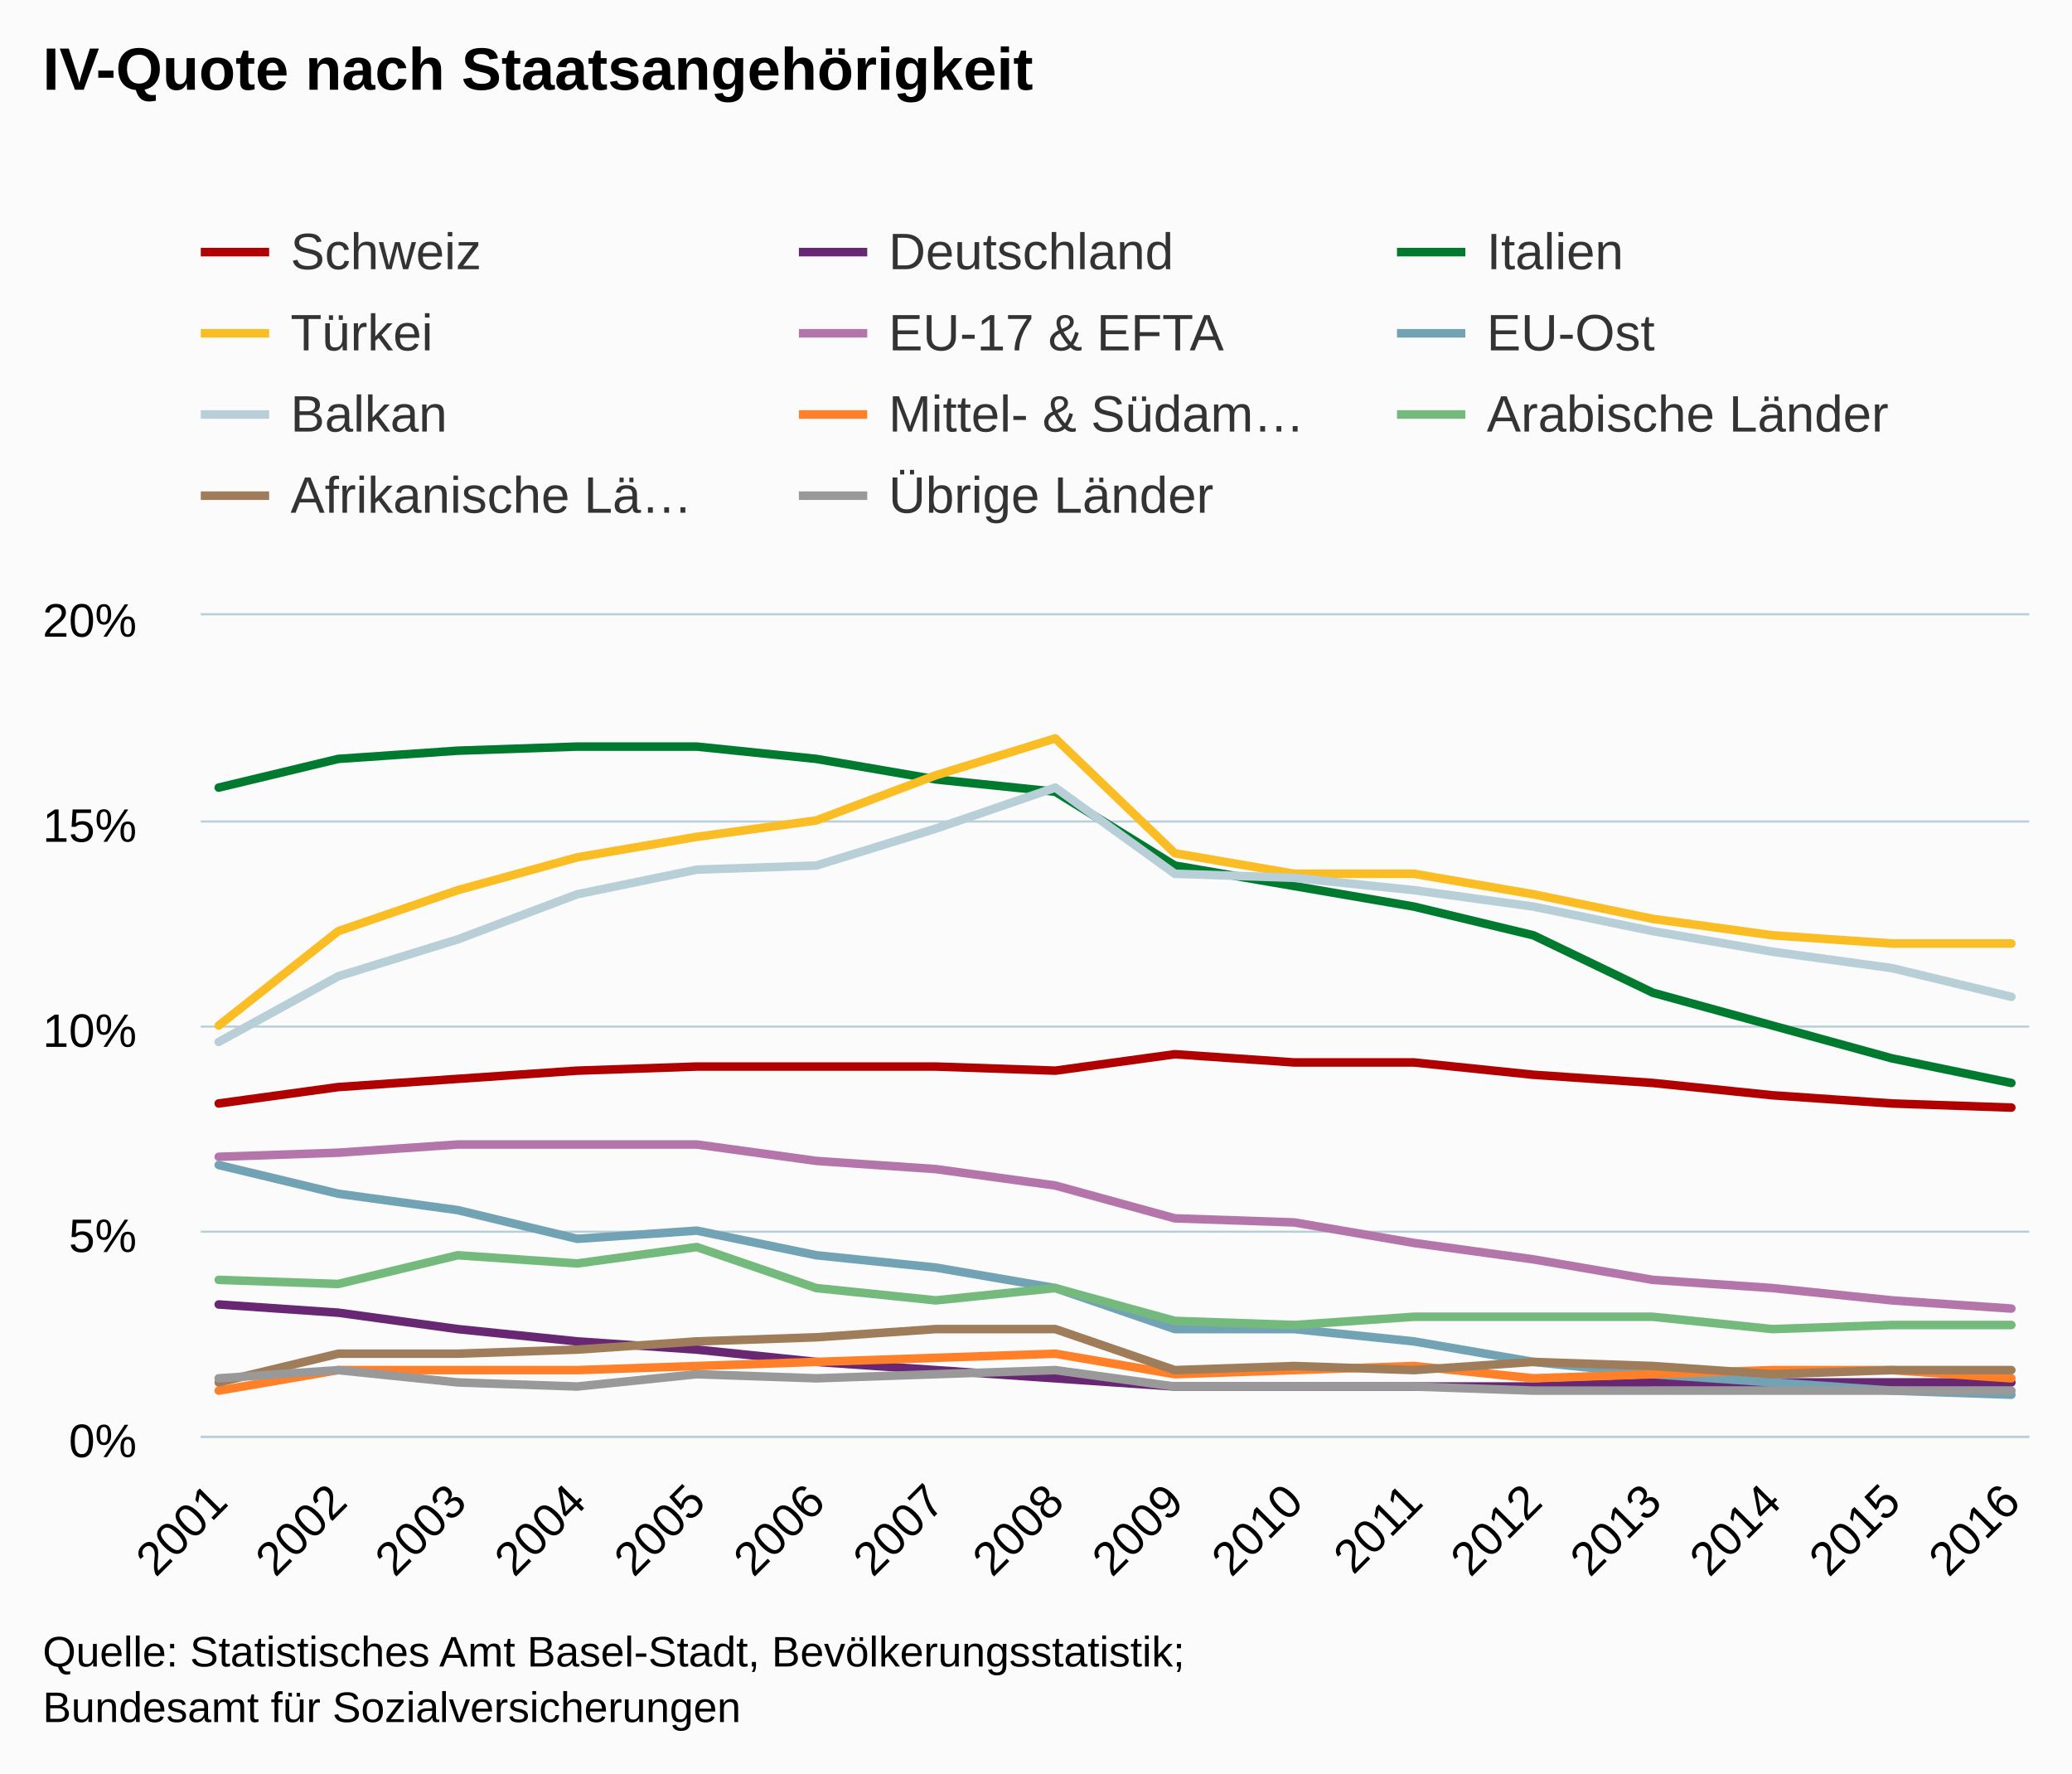
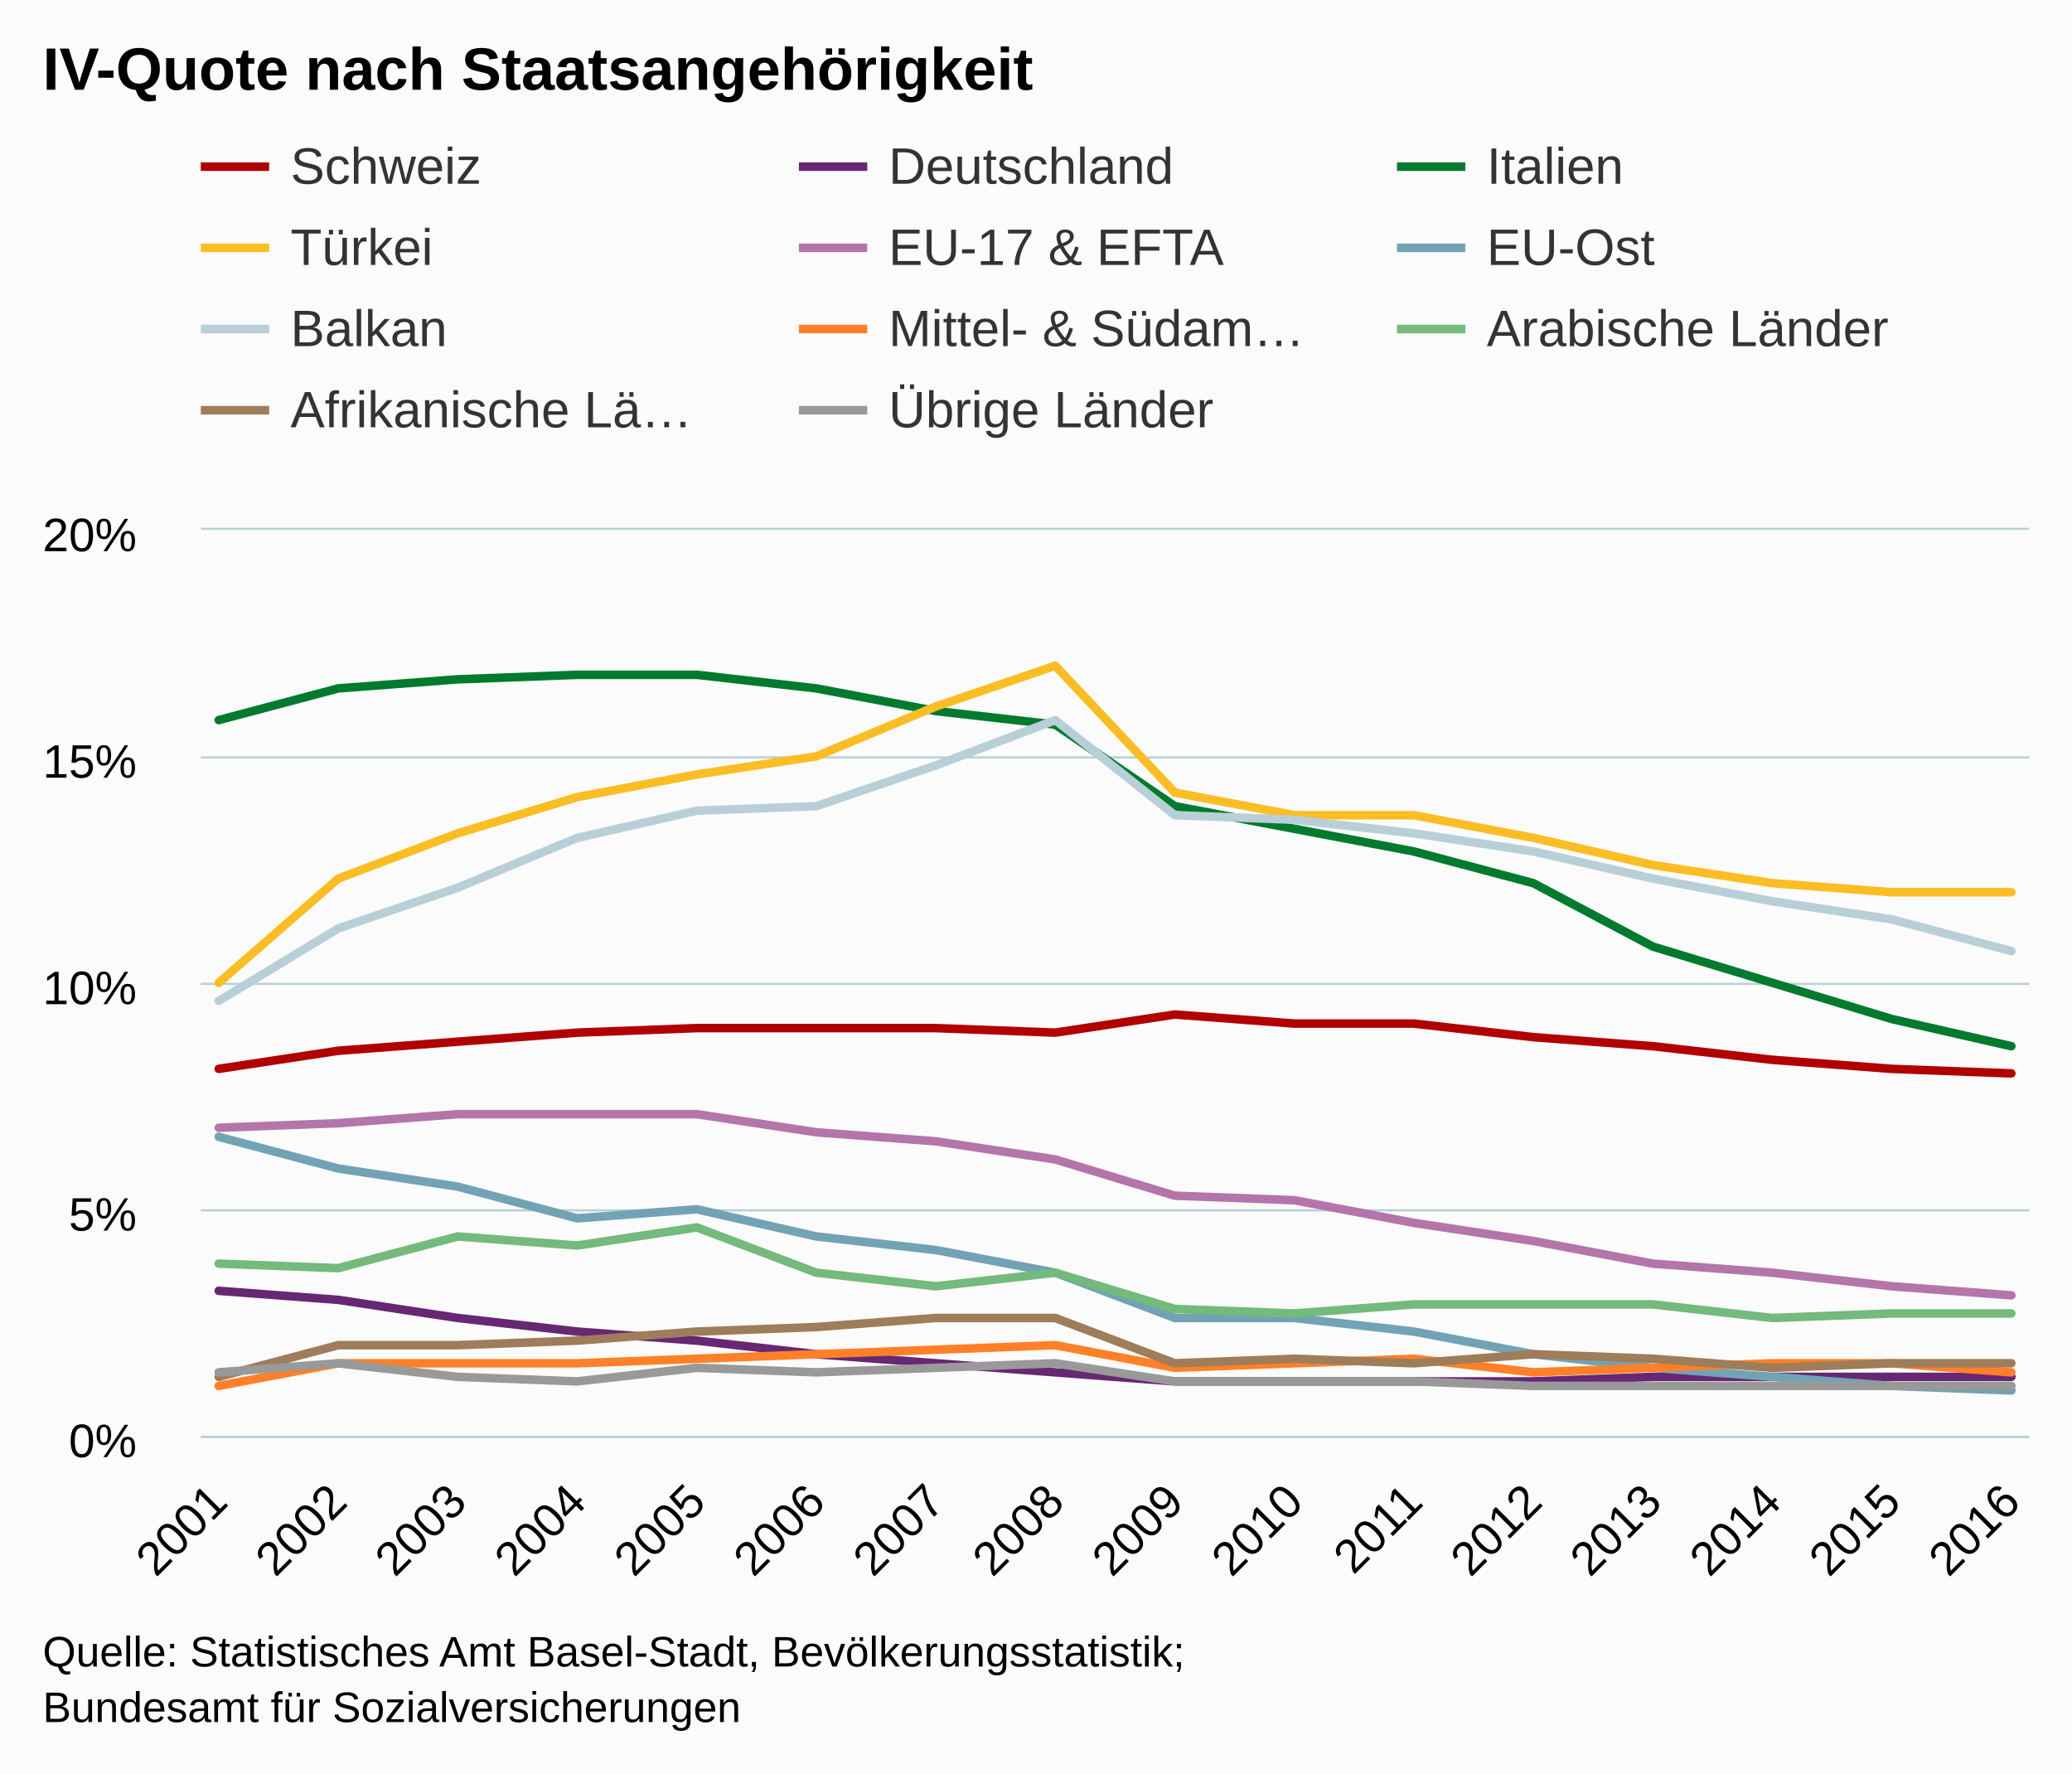
<svg xmlns="http://www.w3.org/2000/svg" version="1.1" class="highcharts-root" style="font-family:arial;font-size:12px;" viewBox="0 0 485 415">
  <defs>
    <clipPath>
-       <rect x="0" y="0" width="428" height="192" fill="none" />
+       <rect x="0" y="0" width="428" height="212" fill="none" />
    </clipPath>
    <clipPath id="a">
-       <rect x="0" y="0" width="428" height="192" fill="none" />
+       <rect x="0" y="0" width="428" height="212" fill="none" />
    </clipPath>
  </defs>
  <rect fill="#fbfbfb" class="highcharts-background" x="0" y="0" width="485" height="415" rx="0" ry="0" />
-   <rect fill="none" class="highcharts-plot-background" x="47" y="144" width="428" height="192" />
+   <rect fill="none" class="highcharts-plot-background" x="47" y="124" width="428" height="212" />
  <g class="highcharts-pane-group" />
  <g class="highcharts-grid highcharts-xaxis-grid ">
-     <path fill="none" class="highcharts-grid-line" d="M 50.5 144 L 50.5 336" opacity="1" />
-     <path fill="none" class="highcharts-grid-line" d="M 78.5 144 L 78.5 336" opacity="1" />
-     <path fill="none" class="highcharts-grid-line" d="M 106.5 144 L 106.5 336" opacity="1" />
-     <path fill="none" class="highcharts-grid-line" d="M 134.5 144 L 134.5 336" opacity="1" />
-     <path fill="none" class="highcharts-grid-line" d="M 162.5 144 L 162.5 336" opacity="1" />
-     <path fill="none" class="highcharts-grid-line" d="M 190.5 144 L 190.5 336" opacity="1" />
-     <path fill="none" class="highcharts-grid-line" d="M 218.5 144 L 218.5 336" opacity="1" />
-     <path fill="none" class="highcharts-grid-line" d="M 246.5 144 L 246.5 336" opacity="1" />
-     <path fill="none" class="highcharts-grid-line" d="M 274.5 144 L 274.5 336" opacity="1" />
-     <path fill="none" class="highcharts-grid-line" d="M 302.5 144 L 302.5 336" opacity="1" />
-     <path fill="none" class="highcharts-grid-line" d="M 330.5 144 L 330.5 336" opacity="1" />
-     <path fill="none" class="highcharts-grid-line" d="M 358.5 144 L 358.5 336" opacity="1" />
-     <path fill="none" class="highcharts-grid-line" d="M 386.5 144 L 386.5 336" opacity="1" />
-     <path fill="none" class="highcharts-grid-line" d="M 414.5 144 L 414.5 336" opacity="1" />
-     <path fill="none" class="highcharts-grid-line" d="M 442.5 144 L 442.5 336" opacity="1" />
-     <path fill="none" class="highcharts-grid-line" d="M 470.5 144 L 470.5 336" opacity="1" />
+     <path fill="none" class="highcharts-grid-line" d="M 50.5 124 L 50.5 336" opacity="1" />
+     <path fill="none" class="highcharts-grid-line" d="M 78.5 124 L 78.5 336" opacity="1" />
+     <path fill="none" class="highcharts-grid-line" d="M 106.5 124 L 106.5 336" opacity="1" />
+     <path fill="none" class="highcharts-grid-line" d="M 134.5 124 L 134.5 336" opacity="1" />
+     <path fill="none" class="highcharts-grid-line" d="M 162.5 124 L 162.5 336" opacity="1" />
+     <path fill="none" class="highcharts-grid-line" d="M 190.5 124 L 190.5 336" opacity="1" />
+     <path fill="none" class="highcharts-grid-line" d="M 218.5 124 L 218.5 336" opacity="1" />
+     <path fill="none" class="highcharts-grid-line" d="M 246.5 124 L 246.5 336" opacity="1" />
+     <path fill="none" class="highcharts-grid-line" d="M 274.5 124 L 274.5 336" opacity="1" />
+     <path fill="none" class="highcharts-grid-line" d="M 302.5 124 L 302.5 336" opacity="1" />
+     <path fill="none" class="highcharts-grid-line" d="M 330.5 124 L 330.5 336" opacity="1" />
+     <path fill="none" class="highcharts-grid-line" d="M 358.5 124 L 358.5 336" opacity="1" />
+     <path fill="none" class="highcharts-grid-line" d="M 386.5 124 L 386.5 336" opacity="1" />
+     <path fill="none" class="highcharts-grid-line" d="M 414.5 124 L 414.5 336" opacity="1" />
+     <path fill="none" class="highcharts-grid-line" d="M 442.5 124 L 442.5 336" opacity="1" />
+     <path fill="none" class="highcharts-grid-line" d="M 470.5 124 L 470.5 336" opacity="1" />
  </g>
  <g class="highcharts-grid highcharts-yaxis-grid ">
    <path fill="none" stroke="#B9CFD7" stroke-width="0.5" class="highcharts-grid-line" d="M 47 336.25 L 475 336.25" opacity="1" />
-     <path fill="none" stroke="#B9CFD7" stroke-width="0.5" class="highcharts-grid-line" d="M 47 288.25 L 475 288.25" opacity="1" />
-     <path fill="none" stroke="#B9CFD7" stroke-width="0.5" class="highcharts-grid-line" d="M 47 240.25 L 475 240.25" opacity="1" />
-     <path fill="none" stroke="#B9CFD7" stroke-width="0.5" class="highcharts-grid-line" d="M 47 192.25 L 475 192.25" opacity="1" />
-     <path fill="none" stroke="#B9CFD7" stroke-width="0.5" class="highcharts-grid-line" d="M 47 143.75 L 475 143.75" opacity="1" />
-   </g>
-   <rect fill="none" class="highcharts-plot-border" x="47" y="144" width="428" height="192" />
+     <path fill="none" stroke="#B9CFD7" stroke-width="0.5" class="highcharts-grid-line" d="M 47 283.25 L 475 283.25" opacity="1" />
+     <path fill="none" stroke="#B9CFD7" stroke-width="0.5" class="highcharts-grid-line" d="M 47 230.25 L 475 230.25" opacity="1" />
+     <path fill="none" stroke="#B9CFD7" stroke-width="0.5" class="highcharts-grid-line" d="M 47 177.25 L 475 177.25" opacity="1" />
+     <path fill="none" stroke="#B9CFD7" stroke-width="0.5" class="highcharts-grid-line" d="M 47 123.75 L 475 123.75" opacity="1" />
+   </g>
+   <rect fill="none" class="highcharts-plot-border" x="47" y="124" width="428" height="212" />
  <g class="highcharts-axis highcharts-xaxis ">
    <path fill="none" class="highcharts-axis-line" stroke="#B9CFD7" stroke-width="0.5" d="M 47 336.25 L 475 336.25" />
  </g>
  <g class="highcharts-axis highcharts-yaxis ">
-     <path fill="none" class="highcharts-axis-line" d="M 47 144 L 47 336" />
+     <path fill="none" class="highcharts-axis-line" d="M 47 124 L 47 336" />
  </g>
  <g class="highcharts-series-group">
-     <g class="highcharts-series highcharts-series-0 highcharts-line-series highcharts-color-undefined " transform="translate(47,144) scale(1 1)" clip-path="url(#a)">
-       <path fill="none" d="M 4.196 114.24 L 32.17 110.4 L 60.144 108.48 L 88.118 106.56 L 116.092 105.6 L 144.065 105.6 L 172.039 105.6 L 200.013 106.56 L 227.987 102.72 L 255.961 104.64 L 283.935 104.64 L 311.908 107.52 L 339.882 109.44 L 367.856 112.32 L 395.83 114.24 L 423.804 115.2" class="highcharts-graph" stroke="#b00000" stroke-width="2" stroke-linejoin="round" stroke-linecap="round" />
-     </g>
-     <g class="highcharts-markers highcharts-series-0 highcharts-line-series highcharts-color-undefined " transform="translate(47,144) scale(1 1)" clip-path="none" />
-     <g class="highcharts-series highcharts-series-1 highcharts-line-series highcharts-color-undefined " transform="translate(47,144) scale(1 1)" clip-path="url(#a)">
-       <path fill="none" d="M 4.196 161.28 L 32.17 163.2 L 60.144 167.04 L 88.118 169.92 L 116.092 171.84 L 144.065 174.72 L 172.039 176.64 L 200.013 178.56 L 227.987 180.48 L 255.961 180.48 L 283.935 180.48 L 311.908 180.48 L 339.882 179.52 L 367.856 179.52 L 395.83 179.52 L 423.804 179.52" class="highcharts-graph" stroke="#672773" stroke-width="2" stroke-linejoin="round" stroke-linecap="round" />
-     </g>
-     <g class="highcharts-markers highcharts-series-1 highcharts-line-series highcharts-color-undefined " transform="translate(47,144) scale(1 1)" clip-path="none" />
-     <g class="highcharts-series highcharts-series-2 highcharts-line-series highcharts-color-undefined " transform="translate(47,144) scale(1 1)" clip-path="url(#a)">
-       <path fill="none" d="M 4.196 40.32 L 32.17 33.6 L 60.144 31.68 L 88.118 30.72 L 116.092 30.72 L 144.065 33.6 L 172.039 38.4 L 200.013 41.28 L 227.987 58.56 L 255.961 63.36 L 283.935 68.16 L 311.908 74.88 L 339.882 88.32 L 367.856 96 L 395.83 103.68 L 423.804 109.44" class="highcharts-graph" stroke="#007a2f" stroke-width="2" stroke-linejoin="round" stroke-linecap="round" />
-     </g>
-     <g class="highcharts-markers highcharts-series-2 highcharts-line-series highcharts-color-undefined " transform="translate(47,144) scale(1 1)" clip-path="none" />
-     <g class="highcharts-series highcharts-series-3 highcharts-line-series highcharts-color-undefined " transform="translate(47,144) scale(1 1)" clip-path="url(#a)">
-       <path fill="none" d="M 4.196 96 L 32.17 73.92 L 60.144 64.32 L 88.118 56.64 L 116.092 51.84 L 144.065 48 L 172.039 37.44 L 200.013 28.8 L 227.987 55.68 L 255.961 60.48 L 283.935 60.48 L 311.908 65.28 L 339.882 71.04 L 367.856 74.88 L 395.83 76.8 L 423.804 76.8" class="highcharts-graph" stroke="#fabd24" stroke-width="2" stroke-linejoin="round" stroke-linecap="round" />
-     </g>
-     <g class="highcharts-markers highcharts-series-3 highcharts-line-series highcharts-color-undefined " transform="translate(47,144) scale(1 1)" clip-path="none" />
-     <g class="highcharts-series highcharts-series-4 highcharts-line-series highcharts-color-undefined " transform="translate(47,144) scale(1 1)" clip-path="url(#a)">
-       <path fill="none" d="M 4.196 126.72 L 32.17 125.76 L 60.144 123.84 L 88.118 123.84 L 116.092 123.84 L 144.065 127.68 L 172.039 129.6 L 200.013 133.44 L 227.987 141.12 L 255.961 142.08 L 283.935 146.88 L 311.908 150.72 L 339.882 155.52 L 367.856 157.44 L 395.83 160.32 L 423.804 162.24" class="highcharts-graph" stroke="#b475ab" stroke-width="2" stroke-linejoin="round" stroke-linecap="round" />
-     </g>
-     <g class="highcharts-markers highcharts-series-4 highcharts-line-series highcharts-color-undefined " transform="translate(47,144) scale(1 1)" clip-path="none" />
-     <g class="highcharts-series highcharts-series-5 highcharts-line-series highcharts-color-undefined " transform="translate(47,144) scale(1 1)" clip-path="url(#a)">
-       <path fill="none" d="M 4.196 128.64 L 32.17 135.36 L 60.144 139.2 L 88.118 145.92 L 116.092 144 L 144.065 149.76 L 172.039 152.64 L 200.013 157.44 L 227.987 167.04 L 255.961 167.04 L 283.935 169.92 L 311.908 174.72 L 339.882 177.6 L 367.856 179.52 L 395.83 181.44 L 423.804 182.4" class="highcharts-graph" stroke="#71a3b5" stroke-width="2" stroke-linejoin="round" stroke-linecap="round" />
-     </g>
-     <g class="highcharts-markers highcharts-series-5 highcharts-line-series highcharts-color-undefined " transform="translate(47,144) scale(1 1)" clip-path="none" />
-     <g class="highcharts-series highcharts-series-6 highcharts-line-series highcharts-color-undefined " transform="translate(47,144) scale(1 1)" clip-path="url(#a)">
-       <path fill="none" d="M 4.196 99.84 L 32.17 84.48 L 60.144 75.84 L 88.118 65.28 L 116.092 59.52 L 144.065 58.56 L 172.039 49.92 L 200.013 40.32 L 227.987 60.48 L 255.961 61.44 L 283.935 64.32 L 311.908 68.16 L 339.882 73.92 L 367.856 78.72 L 395.83 82.56 L 423.804 89.28" class="highcharts-graph" stroke="#b9cfd7" stroke-width="2" stroke-linejoin="round" stroke-linecap="round" />
-     </g>
-     <g class="highcharts-markers highcharts-series-6 highcharts-line-series highcharts-color-undefined " transform="translate(47,144) scale(1 1)" clip-path="none" />
-     <g class="highcharts-series highcharts-series-7 highcharts-line-series highcharts-color-undefined " transform="translate(47,144) scale(1 1)" clip-path="url(#a)">
-       <path fill="none" d="M 4.196 181.44 L 32.17 176.64 L 60.144 176.64 L 88.118 176.64 L 116.092 175.68 L 144.065 174.72 L 172.039 173.76 L 200.013 172.8 L 227.987 177.6 L 255.961 176.64 L 283.935 175.68 L 311.908 178.56 L 339.882 177.6 L 367.856 176.64 L 395.83 176.64 L 423.804 178.56" class="highcharts-graph" stroke="#ff8028" stroke-width="2" stroke-linejoin="round" stroke-linecap="round" />
-     </g>
-     <g class="highcharts-markers highcharts-series-7 highcharts-line-series highcharts-color-undefined " transform="translate(47,144) scale(1 1)" clip-path="none" />
-     <g class="highcharts-series highcharts-series-8 highcharts-line-series highcharts-color-undefined " transform="translate(47,144) scale(1 1)" clip-path="url(#a)">
-       <path fill="none" d="M 4.196 155.52 L 32.17 156.48 L 60.144 149.76 L 88.118 151.68 L 116.092 147.84 L 144.065 157.44 L 172.039 160.32 L 200.013 157.44 L 227.987 165.12 L 255.961 166.08 L 283.935 164.16 L 311.908 164.16 L 339.882 164.16 L 367.856 167.04 L 395.83 166.08 L 423.804 166.08" class="highcharts-graph" stroke="#73ba7c" stroke-width="2" stroke-linejoin="round" stroke-linecap="round" />
-     </g>
-     <g class="highcharts-markers highcharts-series-8 highcharts-line-series highcharts-color-undefined " transform="translate(47,144) scale(1 1)" clip-path="none" />
-     <g class="highcharts-series highcharts-series-9 highcharts-line-series highcharts-color-undefined " transform="translate(47,144) scale(1 1)" clip-path="url(#a)">
-       <path fill="none" d="M 4.196 179.52 L 32.17 172.8 L 60.144 172.8 L 88.118 171.84 L 116.092 169.92 L 144.065 168.96 L 172.039 167.04 L 200.013 167.04 L 227.987 176.64 L 255.961 175.68 L 283.935 176.64 L 311.908 174.72 L 339.882 175.68 L 367.856 177.6 L 395.83 176.64 L 423.804 176.64" class="highcharts-graph" stroke="#9f7c5a" stroke-width="2" stroke-linejoin="round" stroke-linecap="round" />
-     </g>
-     <g class="highcharts-markers highcharts-series-9 highcharts-line-series highcharts-color-undefined " transform="translate(47,144) scale(1 1)" clip-path="none" />
-     <g class="highcharts-series highcharts-series-10 highcharts-line-series highcharts-color-undefined " transform="translate(47,144) scale(1 1)" clip-path="url(#a)">
-       <path fill="none" d="M 4.196 178.56 L 32.17 176.64 L 60.144 179.52 L 88.118 180.48 L 116.092 177.6 L 144.065 178.56 L 172.039 177.6 L 200.013 176.64 L 227.987 180.48 L 255.961 180.48 L 283.935 180.48 L 311.908 181.44 L 339.882 181.44 L 367.856 181.44 L 395.83 181.44 L 423.804 181.44" class="highcharts-graph" stroke="#999999" stroke-width="2" stroke-linejoin="round" stroke-linecap="round" />
-     </g>
-     <g class="highcharts-markers highcharts-series-10 highcharts-line-series highcharts-color-undefined " transform="translate(47,144) scale(1 1)" clip-path="none" />
+     <g class="highcharts-series highcharts-series-0 highcharts-line-series highcharts-color-undefined " transform="translate(47,124) scale(1 1)" clip-path="url(#a)">
+       <path fill="none" d="M 4.196 126.14 L 32.17 121.9 L 60.144 119.78 L 88.118 117.66 L 116.092 116.6 L 144.065 116.6 L 172.039 116.6 L 200.013 117.66 L 227.987 113.42 L 255.961 115.54 L 283.935 115.54 L 311.908 118.72 L 339.882 120.84 L 367.856 124.02 L 395.83 126.14 L 423.804 127.2" class="highcharts-graph" stroke="#b00000" stroke-width="2" stroke-linejoin="round" stroke-linecap="round" />
+     </g>
+     <g class="highcharts-markers highcharts-series-0 highcharts-line-series highcharts-color-undefined " transform="translate(47,124) scale(1 1)" clip-path="none" />
+     <g class="highcharts-series highcharts-series-1 highcharts-line-series highcharts-color-undefined " transform="translate(47,124) scale(1 1)" clip-path="url(#a)">
+       <path fill="none" d="M 4.196 178.08 L 32.17 180.2 L 60.144 184.44 L 88.118 187.62 L 116.092 189.74 L 144.065 192.92 L 172.039 195.04 L 200.013 197.16 L 227.987 199.28 L 255.961 199.28 L 283.935 199.28 L 311.908 199.28 L 339.882 198.22 L 367.856 198.22 L 395.83 198.22 L 423.804 198.22" class="highcharts-graph" stroke="#672773" stroke-width="2" stroke-linejoin="round" stroke-linecap="round" />
+     </g>
+     <g class="highcharts-markers highcharts-series-1 highcharts-line-series highcharts-color-undefined " transform="translate(47,124) scale(1 1)" clip-path="none" />
+     <g class="highcharts-series highcharts-series-2 highcharts-line-series highcharts-color-undefined " transform="translate(47,124) scale(1 1)" clip-path="url(#a)">
+       <path fill="none" d="M 4.196 44.52 L 32.17 37.1 L 60.144 34.98 L 88.118 33.92 L 116.092 33.92 L 144.065 37.1 L 172.039 42.4 L 200.013 45.58 L 227.987 64.66 L 255.961 69.96 L 283.935 75.26 L 311.908 82.68 L 339.882 97.52 L 367.856 106 L 395.83 114.48 L 423.804 120.84" class="highcharts-graph" stroke="#007a2f" stroke-width="2" stroke-linejoin="round" stroke-linecap="round" />
+     </g>
+     <g class="highcharts-markers highcharts-series-2 highcharts-line-series highcharts-color-undefined " transform="translate(47,124) scale(1 1)" clip-path="none" />
+     <g class="highcharts-series highcharts-series-3 highcharts-line-series highcharts-color-undefined " transform="translate(47,124) scale(1 1)" clip-path="url(#a)">
+       <path fill="none" d="M 4.196 106 L 32.17 81.62 L 60.144 71.02 L 88.118 62.54 L 116.092 57.24 L 144.065 53 L 172.039 41.34 L 200.013 31.8 L 227.987 61.48 L 255.961 66.78 L 283.935 66.78 L 311.908 72.08 L 339.882 78.44 L 367.856 82.68 L 395.83 84.8 L 423.804 84.8" class="highcharts-graph" stroke="#fabd24" stroke-width="2" stroke-linejoin="round" stroke-linecap="round" />
+     </g>
+     <g class="highcharts-markers highcharts-series-3 highcharts-line-series highcharts-color-undefined " transform="translate(47,124) scale(1 1)" clip-path="none" />
+     <g class="highcharts-series highcharts-series-4 highcharts-line-series highcharts-color-undefined " transform="translate(47,124) scale(1 1)" clip-path="url(#a)">
+       <path fill="none" d="M 4.196 139.92 L 32.17 138.86 L 60.144 136.74 L 88.118 136.74 L 116.092 136.74 L 144.065 140.98 L 172.039 143.1 L 200.013 147.34 L 227.987 155.82 L 255.961 156.88 L 283.935 162.18 L 311.908 166.42 L 339.882 171.72 L 367.856 173.84 L 395.83 177.02 L 423.804 179.14" class="highcharts-graph" stroke="#b475ab" stroke-width="2" stroke-linejoin="round" stroke-linecap="round" />
+     </g>
+     <g class="highcharts-markers highcharts-series-4 highcharts-line-series highcharts-color-undefined " transform="translate(47,124) scale(1 1)" clip-path="none" />
+     <g class="highcharts-series highcharts-series-5 highcharts-line-series highcharts-color-undefined " transform="translate(47,124) scale(1 1)" clip-path="url(#a)">
+       <path fill="none" d="M 4.196 142.04 L 32.17 149.46 L 60.144 153.7 L 88.118 161.12 L 116.092 159 L 144.065 165.36 L 172.039 168.54 L 200.013 173.84 L 227.987 184.44 L 255.961 184.44 L 283.935 187.62 L 311.908 192.92 L 339.882 196.1 L 367.856 198.22 L 395.83 200.34 L 423.804 201.4" class="highcharts-graph" stroke="#71a3b5" stroke-width="2" stroke-linejoin="round" stroke-linecap="round" />
+     </g>
+     <g class="highcharts-markers highcharts-series-5 highcharts-line-series highcharts-color-undefined " transform="translate(47,124) scale(1 1)" clip-path="none" />
+     <g class="highcharts-series highcharts-series-6 highcharts-line-series highcharts-color-undefined " transform="translate(47,124) scale(1 1)" clip-path="url(#a)">
+       <path fill="none" d="M 4.196 110.24 L 32.17 93.28 L 60.144 83.74 L 88.118 72.08 L 116.092 65.72 L 144.065 64.66 L 172.039 55.12 L 200.013 44.52 L 227.987 66.78 L 255.961 67.84 L 283.935 71.02 L 311.908 75.26 L 339.882 81.62 L 367.856 86.92 L 395.83 91.16 L 423.804 98.58" class="highcharts-graph" stroke="#b9cfd7" stroke-width="2" stroke-linejoin="round" stroke-linecap="round" />
+     </g>
+     <g class="highcharts-markers highcharts-series-6 highcharts-line-series highcharts-color-undefined " transform="translate(47,124) scale(1 1)" clip-path="none" />
+     <g class="highcharts-series highcharts-series-7 highcharts-line-series highcharts-color-undefined " transform="translate(47,124) scale(1 1)" clip-path="url(#a)">
+       <path fill="none" d="M 4.196 200.34 L 32.17 195.04 L 60.144 195.04 L 88.118 195.04 L 116.092 193.98 L 144.065 192.92 L 172.039 191.86 L 200.013 190.8 L 227.987 196.1 L 255.961 195.04 L 283.935 193.98 L 311.908 197.16 L 339.882 196.1 L 367.856 195.04 L 395.83 195.04 L 423.804 197.16" class="highcharts-graph" stroke="#ff8028" stroke-width="2" stroke-linejoin="round" stroke-linecap="round" />
+     </g>
+     <g class="highcharts-markers highcharts-series-7 highcharts-line-series highcharts-color-undefined " transform="translate(47,124) scale(1 1)" clip-path="none" />
+     <g class="highcharts-series highcharts-series-8 highcharts-line-series highcharts-color-undefined " transform="translate(47,124) scale(1 1)" clip-path="url(#a)">
+       <path fill="none" d="M 4.196 171.72 L 32.17 172.78 L 60.144 165.36 L 88.118 167.48 L 116.092 163.24 L 144.065 173.84 L 172.039 177.02 L 200.013 173.84 L 227.987 182.32 L 255.961 183.38 L 283.935 181.26 L 311.908 181.26 L 339.882 181.26 L 367.856 184.44 L 395.83 183.38 L 423.804 183.38" class="highcharts-graph" stroke="#73ba7c" stroke-width="2" stroke-linejoin="round" stroke-linecap="round" />
+     </g>
+     <g class="highcharts-markers highcharts-series-8 highcharts-line-series highcharts-color-undefined " transform="translate(47,124) scale(1 1)" clip-path="none" />
+     <g class="highcharts-series highcharts-series-9 highcharts-line-series highcharts-color-undefined " transform="translate(47,124) scale(1 1)" clip-path="url(#a)">
+       <path fill="none" d="M 4.196 198.22 L 32.17 190.8 L 60.144 190.8 L 88.118 189.74 L 116.092 187.62 L 144.065 186.56 L 172.039 184.44 L 200.013 184.44 L 227.987 195.04 L 255.961 193.98 L 283.935 195.04 L 311.908 192.92 L 339.882 193.98 L 367.856 196.1 L 395.83 195.04 L 423.804 195.04" class="highcharts-graph" stroke="#9f7c5a" stroke-width="2" stroke-linejoin="round" stroke-linecap="round" />
+     </g>
+     <g class="highcharts-markers highcharts-series-9 highcharts-line-series highcharts-color-undefined " transform="translate(47,124) scale(1 1)" clip-path="none" />
+     <g class="highcharts-series highcharts-series-10 highcharts-line-series highcharts-color-undefined " transform="translate(47,124) scale(1 1)" clip-path="url(#a)">
+       <path fill="none" d="M 4.196 197.16 L 32.17 195.04 L 60.144 198.22 L 88.118 199.28 L 116.092 196.1 L 144.065 197.16 L 172.039 196.1 L 200.013 195.04 L 227.987 199.28 L 255.961 199.28 L 283.935 199.28 L 311.908 200.34 L 339.882 200.34 L 367.856 200.34 L 395.83 200.34 L 423.804 200.34" class="highcharts-graph" stroke="#999999" stroke-width="2" stroke-linejoin="round" stroke-linecap="round" />
+     </g>
+     <g class="highcharts-markers highcharts-series-10 highcharts-line-series highcharts-color-undefined " transform="translate(47,124) scale(1 1)" clip-path="none" />
  </g>
  <text x="10" text-anchor="start" class="highcharts-title" style="color:#000000;font-size:14px;font-weight:bold;fill:#000000;" y="21">
    <tspan>IV-Quote nach Staatsangehörigkeit</tspan>
  </text>
-   <g class="highcharts-legend" transform="translate(39,45)">
+   <g class="highcharts-legend" transform="translate(39,25)">
    <rect fill="none" class="highcharts-legend-box" rx="0" ry="0" x="0" y="0" width="416" height="87" visibility="visible" />
    <g>
      <g>
        <g class="highcharts-legend-item highcharts-line-series highcharts-color-undefined highcharts-series-0" transform="translate(8,3)">
          <path fill="none" d="M 0 11 L 16 11" class="highcharts-graph" stroke="#b00000" stroke-width="2" />
          <text x="21" style="color:#333333;font-size:12px;font-weight:normal;cursor:pointer;fill:#333333;" text-anchor="start" y="15">
            <tspan>Schweiz</tspan>
          </text>
        </g>
        <g class="highcharts-legend-item highcharts-line-series highcharts-color-undefined highcharts-series-1" transform="translate(148,3)">
          <path fill="none" d="M 0 11 L 16 11" class="highcharts-graph" stroke="#672773" stroke-width="2" />
          <text x="21" y="15" style="color:#333333;font-size:12px;font-weight:normal;cursor:pointer;fill:#333333;" text-anchor="start">
            <tspan>Deutschland</tspan>
          </text>
        </g>
        <g class="highcharts-legend-item highcharts-line-series highcharts-color-undefined highcharts-series-2" transform="translate(288,3)">
          <path fill="none" d="M 0 11 L 16 11" class="highcharts-graph" stroke="#007a2f" stroke-width="2" />
          <text x="21" y="15" style="color:#333333;font-size:12px;font-weight:normal;cursor:pointer;fill:#333333;" text-anchor="start">
            <tspan>Italien</tspan>
          </text>
        </g>
        <g class="highcharts-legend-item highcharts-line-series highcharts-color-undefined highcharts-series-3" transform="translate(8,22)">
          <path fill="none" d="M 0 11 L 16 11" class="highcharts-graph" stroke="#fabd24" stroke-width="2" />
          <text x="21" y="15" style="color:#333333;font-size:12px;font-weight:normal;cursor:pointer;fill:#333333;" text-anchor="start">
            <tspan>Türkei</tspan>
          </text>
        </g>
        <g class="highcharts-legend-item highcharts-line-series highcharts-color-undefined highcharts-series-4" transform="translate(148,22)">
          <path fill="none" d="M 0 11 L 16 11" class="highcharts-graph" stroke="#b475ab" stroke-width="2" />
          <text x="21" y="15" style="color:#333333;font-size:12px;font-weight:normal;cursor:pointer;fill:#333333;" text-anchor="start">
            <tspan>EU-17 &amp; EFTA</tspan>
          </text>
        </g>
        <g class="highcharts-legend-item highcharts-line-series highcharts-color-undefined highcharts-series-5" transform="translate(288,22)">
          <path fill="none" d="M 0 11 L 16 11" class="highcharts-graph" stroke="#71a3b5" stroke-width="2" />
          <text x="21" y="15" style="color:#333333;font-size:12px;font-weight:normal;cursor:pointer;fill:#333333;" text-anchor="start">
            <tspan>EU-Ost</tspan>
          </text>
        </g>
        <g class="highcharts-legend-item highcharts-line-series highcharts-color-undefined highcharts-series-6" transform="translate(8,41)">
          <path fill="none" d="M 0 11 L 16 11" class="highcharts-graph" stroke="#b9cfd7" stroke-width="2" />
          <text x="21" y="15" style="color:#333333;font-size:12px;font-weight:normal;cursor:pointer;fill:#333333;" text-anchor="start">
            <tspan>Balkan</tspan>
          </text>
        </g>
        <g class="highcharts-legend-item highcharts-line-series highcharts-color-undefined highcharts-series-7" transform="translate(148,41)">
          <path fill="none" d="M 0 11 L 16 11" class="highcharts-graph" stroke="#ff8028" stroke-width="2" />
          <text x="21" y="15" style="color:#333333;font-size:12px;font-weight:normal;cursor:pointer;fill:#333333;" text-anchor="start">
            <tspan>Mittel- &amp; Südam…</tspan>
          </text>
        </g>
        <g class="highcharts-legend-item highcharts-line-series highcharts-color-undefined highcharts-series-8" transform="translate(288,41)">
          <path fill="none" d="M 0 11 L 16 11" class="highcharts-graph" stroke="#73ba7c" stroke-width="2" />
          <text x="21" y="15" style="color:#333333;font-size:12px;font-weight:normal;cursor:pointer;fill:#333333;" text-anchor="start">
            <tspan>Arabische Länder</tspan>
          </text>
        </g>
        <g class="highcharts-legend-item highcharts-line-series highcharts-color-undefined highcharts-series-9" transform="translate(8,60)">
          <path fill="none" d="M 0 11 L 16 11" class="highcharts-graph" stroke="#9f7c5a" stroke-width="2" />
          <text x="21" y="15" style="color:#333333;font-size:12px;font-weight:normal;cursor:pointer;fill:#333333;" text-anchor="start">
            <tspan>Afrikanische Lä…</tspan>
          </text>
        </g>
        <g class="highcharts-legend-item highcharts-line-series highcharts-color-undefined highcharts-series-10" transform="translate(148,60)">
          <path fill="none" d="M 0 11 L 16 11" class="highcharts-graph" stroke="#999999" stroke-width="2" />
          <text x="21" y="15" style="color:#333333;font-size:12px;font-weight:normal;cursor:pointer;fill:#333333;" text-anchor="start">
            <tspan>Übrige Länder</tspan>
          </text>
        </g>
      </g>
    </g>
  </g>
  <g class="highcharts-axis-labels highcharts-xaxis-labels ">
    <text x="53.789" style="color:#000000;cursor:default;font-size:11px;fill:#000000;" text-anchor="end" transform="translate(0,0) rotate(-45 53.7888 352)" y="352" opacity="1">
      <tspan>2001</tspan>
    </text>
    <text x="81.763" style="color:#000000;cursor:default;font-size:11px;fill:#000000;" text-anchor="end" transform="translate(0,0) rotate(-45 81.76266 352)" y="352" opacity="1">
      <tspan>2002</tspan>
    </text>
    <text x="109.737" style="color:#000000;cursor:default;font-size:11px;fill:#000000;" text-anchor="end" transform="translate(0,0) rotate(-45 109.7365 352)" y="352" opacity="1">
      <tspan>2003</tspan>
    </text>
    <text x="137.71" style="color:#000000;cursor:default;font-size:11px;fill:#000000;" text-anchor="end" transform="translate(0,0) rotate(-45 137.7104 352)" y="352" opacity="1">
      <tspan>2004</tspan>
    </text>
    <text x="165.684" style="color:#000000;cursor:default;font-size:11px;fill:#000000;" text-anchor="end" transform="translate(0,0) rotate(-45 165.6842 352)" y="352" opacity="1">
      <tspan>2005</tspan>
    </text>
    <text x="193.658" style="color:#000000;cursor:default;font-size:11px;fill:#000000;" text-anchor="end" transform="translate(0,0) rotate(-45 193.6581 352)" y="352" opacity="1">
      <tspan>2006</tspan>
    </text>
    <text x="221.632" style="color:#000000;cursor:default;font-size:11px;fill:#000000;" text-anchor="end" transform="translate(0,0) rotate(-45 221.6319 352)" y="352" opacity="1">
      <tspan>2007</tspan>
    </text>
    <text x="249.606" style="color:#000000;cursor:default;font-size:11px;fill:#000000;" text-anchor="end" transform="translate(0,0) rotate(-45 249.6058 352)" y="352" opacity="1">
      <tspan>2008</tspan>
    </text>
    <text x="277.58" style="color:#000000;cursor:default;font-size:11px;fill:#000000;" text-anchor="end" transform="translate(0,0) rotate(-45 277.5797 352)" y="352" opacity="1">
      <tspan>2009</tspan>
    </text>
    <text x="305.554" style="color:#000000;cursor:default;font-size:11px;fill:#000000;" text-anchor="end" transform="translate(0,0) rotate(-45 305.5535 352)" y="352" opacity="1">
      <tspan>2010</tspan>
    </text>
    <text x="333.527" style="color:#000000;cursor:default;font-size:11px;fill:#000000;" text-anchor="end" transform="translate(0,0) rotate(-45 333.5274 352)" y="352" opacity="1">
      <tspan>2011</tspan>
    </text>
    <text x="361.501" style="color:#000000;cursor:default;font-size:11px;fill:#000000;" text-anchor="end" transform="translate(0,0) rotate(-45 361.5012 352)" y="352" opacity="1">
      <tspan>2012</tspan>
    </text>
    <text x="389.475" style="color:#000000;cursor:default;font-size:11px;fill:#000000;" text-anchor="end" transform="translate(0,0) rotate(-45 389.4751 352)" y="352" opacity="1">
      <tspan>2013</tspan>
    </text>
    <text x="417.449" style="color:#000000;cursor:default;font-size:11px;fill:#000000;" text-anchor="end" transform="translate(0,0) rotate(-45 417.4489 352)" y="352" opacity="1">
      <tspan>2014</tspan>
    </text>
    <text x="445.423" style="color:#000000;cursor:default;font-size:11px;fill:#000000;" text-anchor="end" transform="translate(0,0) rotate(-45 445.4228 352)" y="352" opacity="1">
      <tspan>2015</tspan>
    </text>
    <text x="473.397" style="color:#000000;cursor:default;font-size:11px;fill:#000000;" text-anchor="end" transform="translate(0,0) rotate(-45 473.3966 352)" y="352" opacity="1">
      <tspan>2016</tspan>
    </text>
  </g>
  <g class="highcharts-axis-labels highcharts-yaxis-labels ">
    <text x="32" style="color:#000000;cursor:default;font-size:11px;fill:#000000;" text-anchor="end" transform="translate(0,0)" y="341" opacity="1">
      <tspan>0%</tspan>
    </text>
-     <text x="32" style="color:#000000;cursor:default;font-size:11px;fill:#000000;" text-anchor="end" transform="translate(0,0)" y="293" opacity="1">
+     <text x="32" style="color:#000000;cursor:default;font-size:11px;fill:#000000;" text-anchor="end" transform="translate(0,0)" y="288" opacity="1">
      <tspan>5%</tspan>
    </text>
-     <text x="32" style="color:#000000;cursor:default;font-size:11px;fill:#000000;" text-anchor="end" transform="translate(0,0)" y="245" opacity="1">
+     <text x="32" style="color:#000000;cursor:default;font-size:11px;fill:#000000;" text-anchor="end" transform="translate(0,0)" y="235" opacity="1">
      <tspan>10%</tspan>
    </text>
-     <text x="32" style="color:#000000;cursor:default;font-size:11px;fill:#000000;" text-anchor="end" transform="translate(0,0)" y="197" opacity="1">
+     <text x="32" style="color:#000000;cursor:default;font-size:11px;fill:#000000;" text-anchor="end" transform="translate(0,0)" y="182" opacity="1">
      <tspan>15%</tspan>
    </text>
-     <text x="32" style="color:#000000;cursor:default;font-size:11px;fill:#000000;" text-anchor="end" transform="translate(0,0)" y="149" opacity="1">
+     <text x="32" style="color:#000000;cursor:default;font-size:11px;fill:#000000;" text-anchor="end" transform="translate(0,0)" y="129" opacity="1">
      <tspan>20%</tspan>
    </text>
  </g>
  <text x="10" class="highcharts-credits" text-anchor="start" style="cursor:default;color:#000000;font-size:10px;fill:#000000;" y="390">
    <tspan>Quelle: Statistisches Amt Basel-Stadt, Bevölkerungsstatistik;</tspan>
    <tspan x="10" dy="13">Bundesamt für Sozialversicherungen</tspan>
  </text>
</svg>
